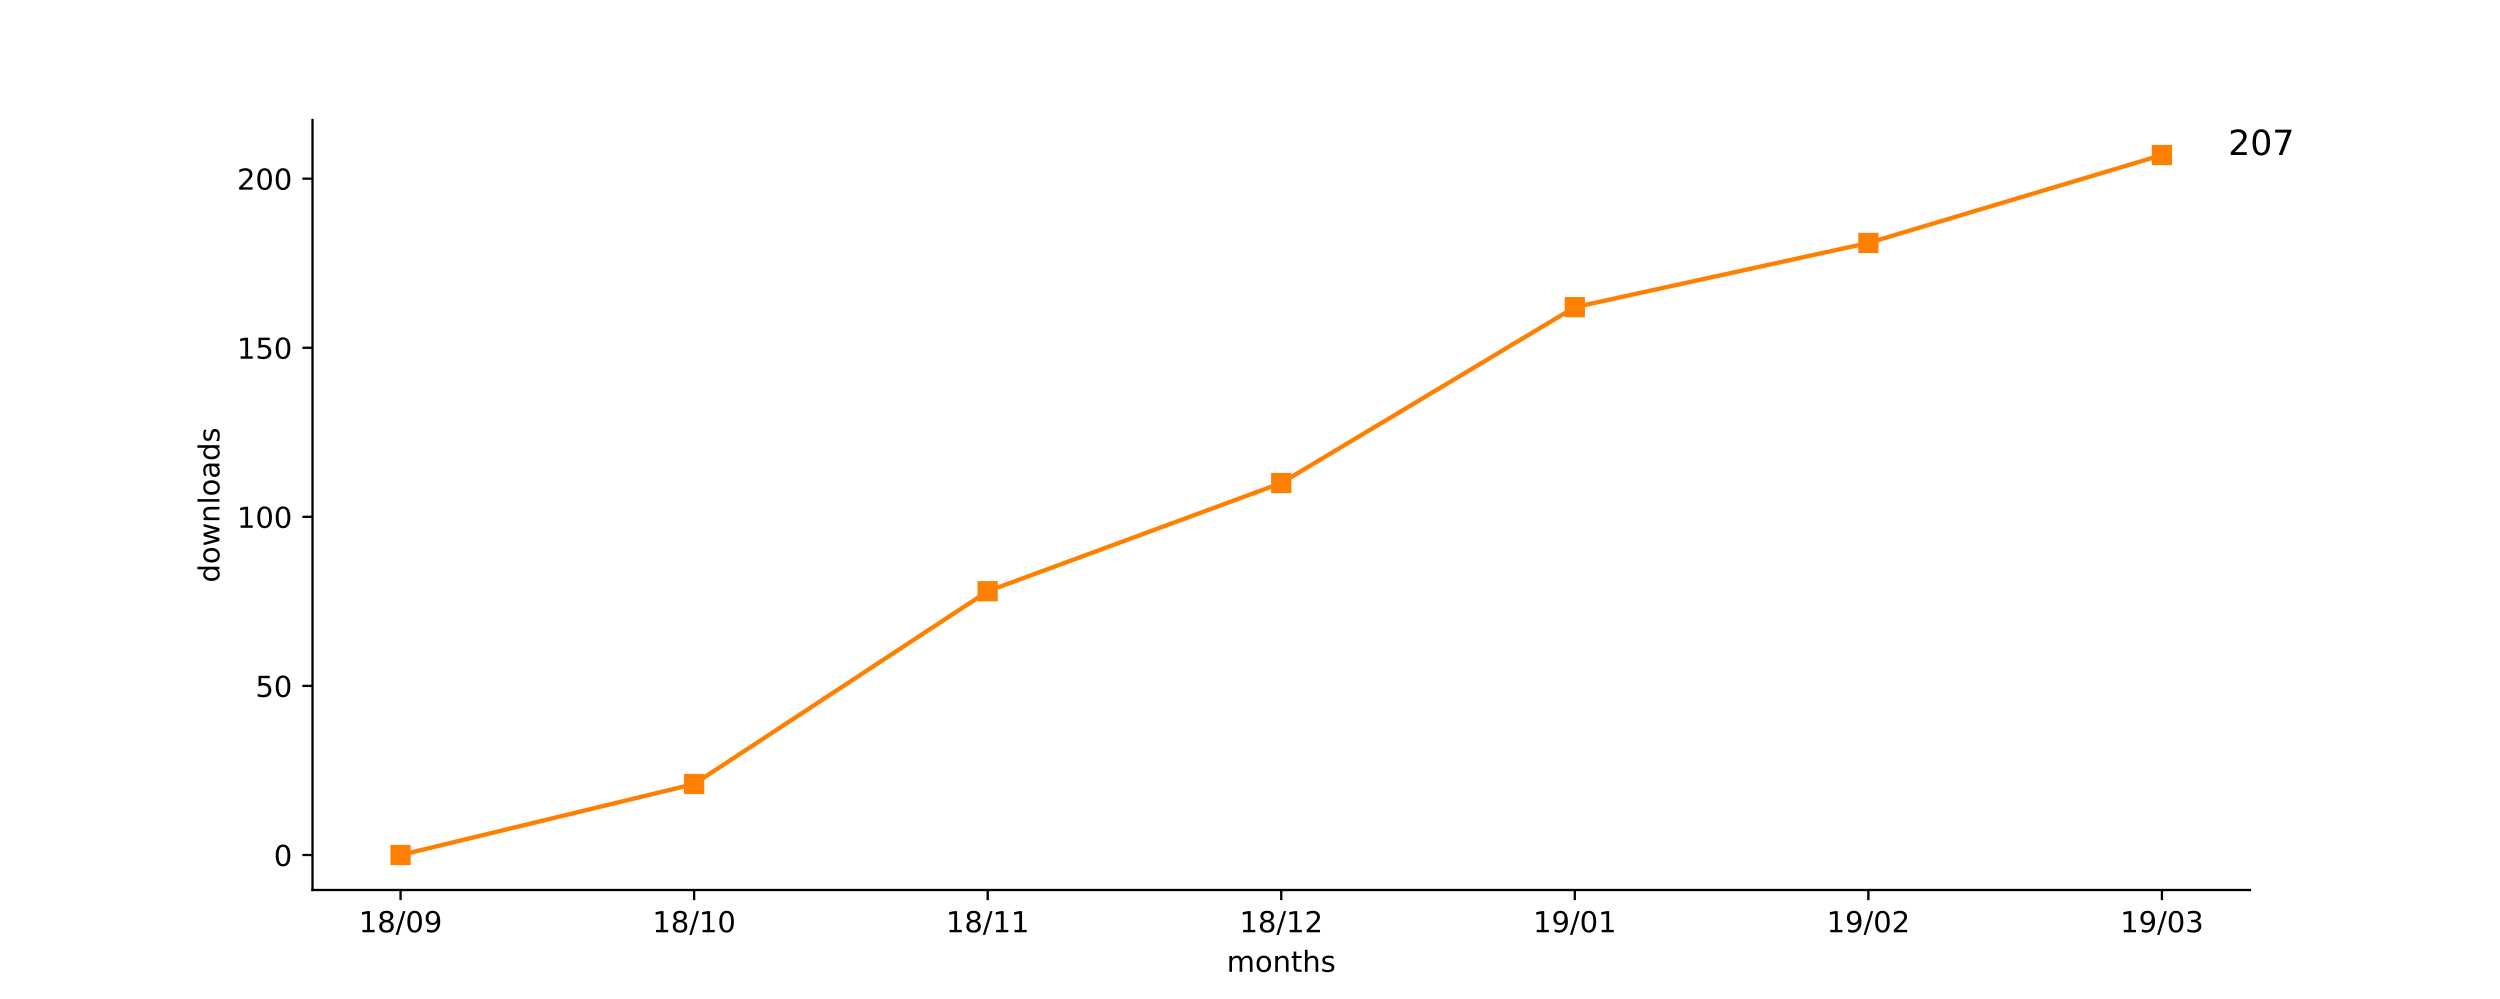
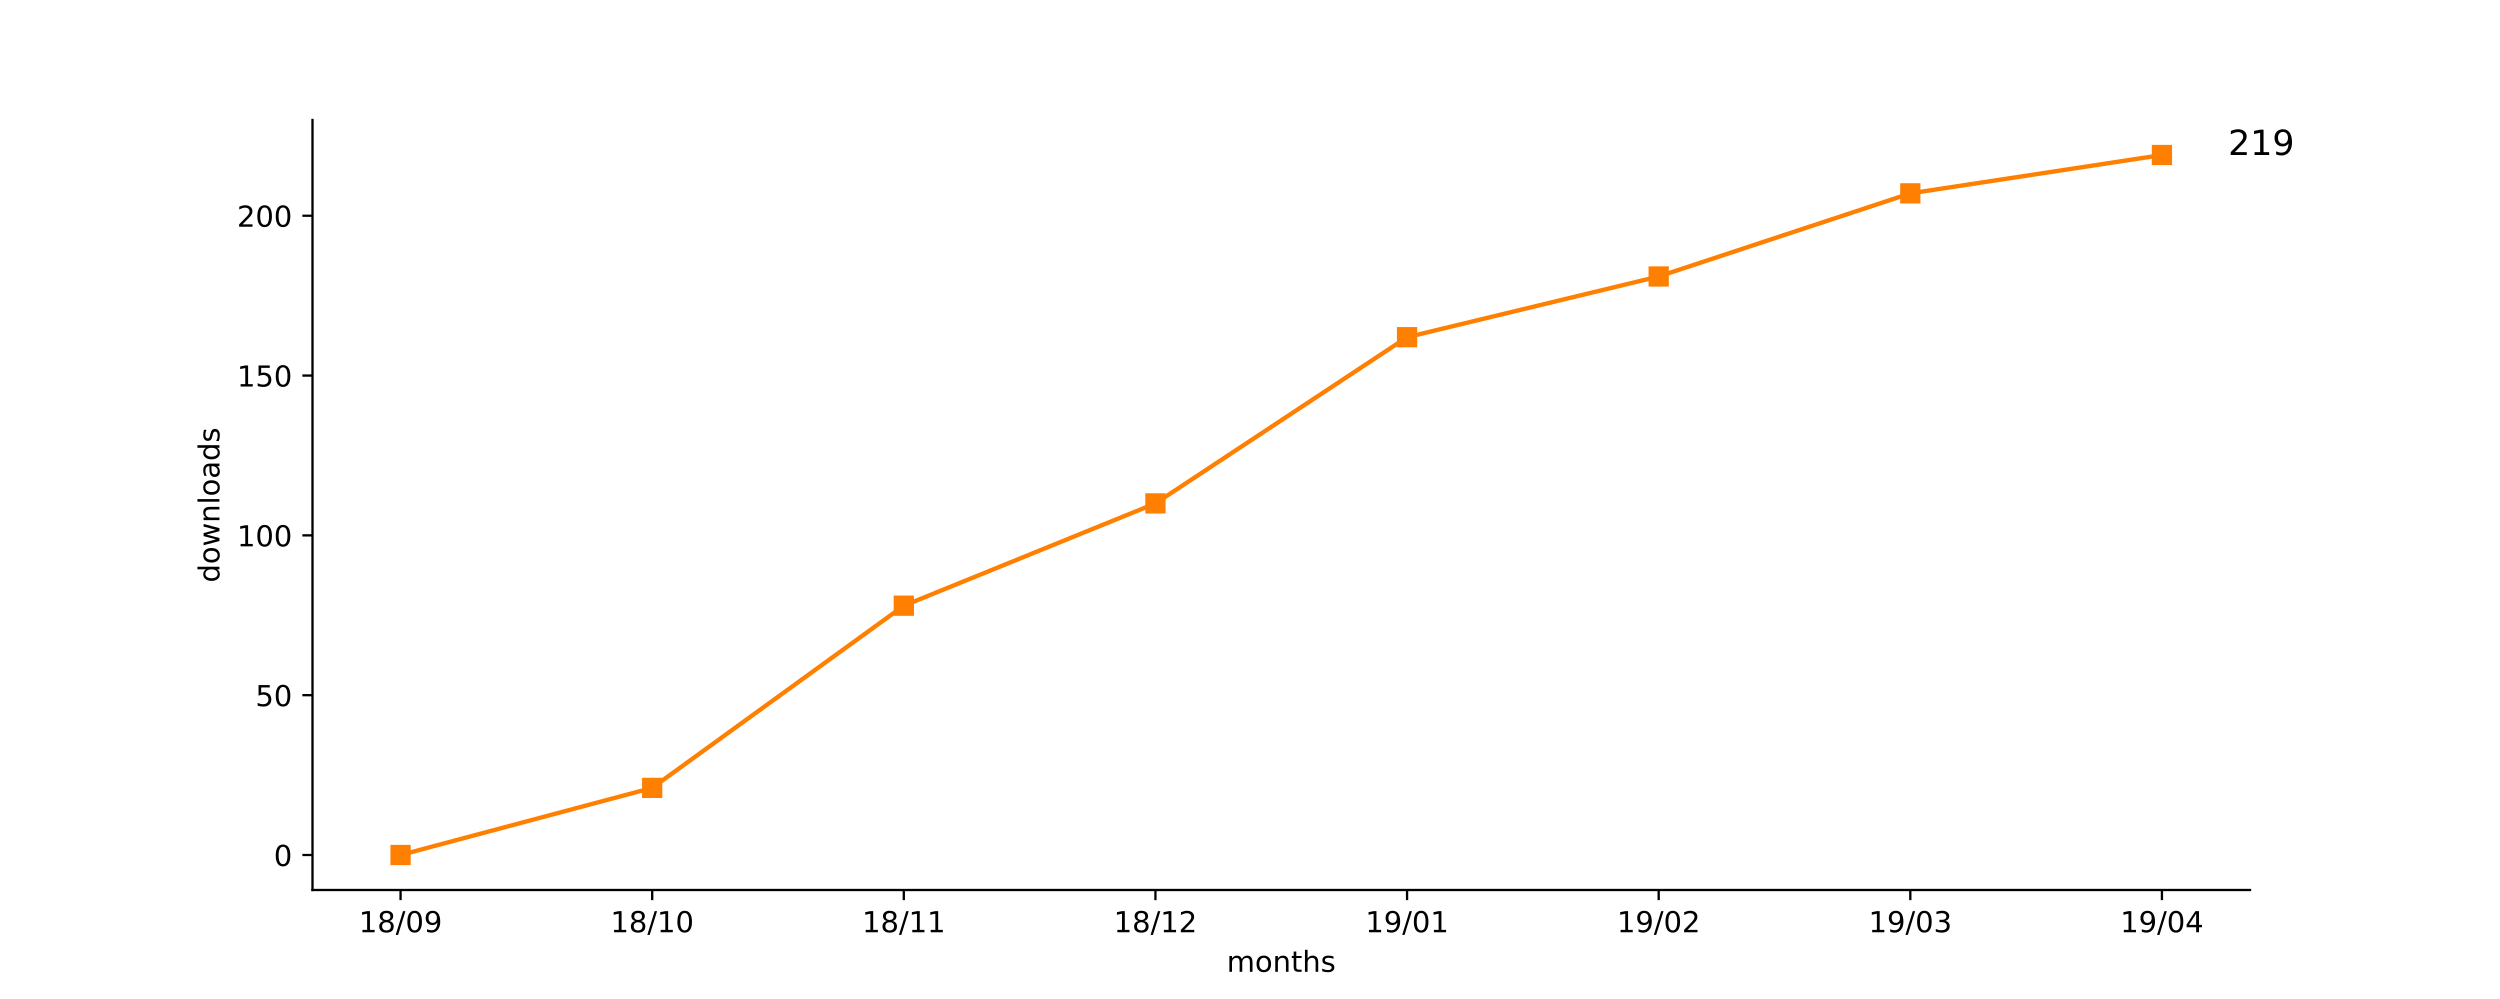
<svg xmlns="http://www.w3.org/2000/svg" xmlns:xlink="http://www.w3.org/1999/xlink" height="345pt" version="1.1" viewBox="0 0 864 345" width="864pt">
  <defs>
    <style type="text/css">
*{stroke-linecap:butt;stroke-linejoin:round;}
  </style>
  </defs>
  <g id="figure_1">
    <g id="patch_1">
      <path d="M 0 345.6  L 864 345.6  L 864 0  L 0 0  z " style="fill:#ffffff;" />
    </g>
    <g id="axes_1">
      <g id="patch_2">
        <path d="M 108 307.584  L 777.6 307.584  L 777.6 41.472  L 108 41.472  z " style="fill:#ffffff;" />
      </g>
      <g id="matplotlib.axis_1">
        <g id="xtick_1">
          <g id="line2d_1">
            <defs>
-               <path d="M 0 0  L 0 3.5  " id="m081e5b03f7" style="stroke:#000000;stroke-width:0.8;" />
-             </defs>
-             <g>
-               <use style="stroke:#000000;stroke-width:0.8;" x="138.436" xlink:href="#m081e5b03f7" y="307.584" />
+               <path d="M 0 0  L 0 3.5  " id="m8bd429d2f1" style="stroke:#000000;stroke-width:0.8;" />
+             </defs>
+             <g>
+               <use style="stroke:#000000;stroke-width:0.8;" x="138.436" xlink:href="#m8bd429d2f1" y="307.584" />
            </g>
          </g>
          <g id="text_1">
            <defs>
              <path d="M 12.406 8.297  L 28.516 8.297  L 28.516 63.922  L 10.984 60.406  L 10.984 69.391  L 28.422 72.906  L 38.281 72.906  L 38.281 8.297  L 54.391 8.297  L 54.391 0  L 12.406 0  z " id="DejaVuSans-31" />
              <path d="M 31.781 34.625  Q 24.75 34.625 20.719 30.859  Q 16.703 27.094 16.703 20.516  Q 16.703 13.922 20.719 10.156  Q 24.75 6.391 31.781 6.391  Q 38.812 6.391 42.859 10.172  Q 46.922 13.969 46.922 20.516  Q 46.922 27.094 42.891 30.859  Q 38.875 34.625 31.781 34.625  z M 21.922 38.812  Q 15.578 40.375 12.031 44.719  Q 8.5 49.078 8.5 55.328  Q 8.5 64.062 14.719 69.141  Q 20.953 74.219 31.781 74.219  Q 42.672 74.219 48.875 69.141  Q 55.078 64.062 55.078 55.328  Q 55.078 49.078 51.531 44.719  Q 48 40.375 41.703 38.812  Q 48.828 37.156 52.797 32.312  Q 56.781 27.484 56.781 20.516  Q 56.781 9.906 50.312 4.234  Q 43.844 -1.422 31.781 -1.422  Q 19.734 -1.422 13.25 4.234  Q 6.781 9.906 6.781 20.516  Q 6.781 27.484 10.781 32.312  Q 14.797 37.156 21.922 38.812  z M 18.312 54.391  Q 18.312 48.734 21.844 45.562  Q 25.391 42.391 31.781 42.391  Q 38.141 42.391 41.719 45.562  Q 45.312 48.734 45.312 54.391  Q 45.312 60.062 41.719 63.234  Q 38.141 66.406 31.781 66.406  Q 25.391 66.406 21.844 63.234  Q 18.312 60.062 18.312 54.391  z " id="DejaVuSans-38" />
              <path d="M 25.391 72.906  L 33.688 72.906  L 8.297 -9.281  L 0 -9.281  z " id="DejaVuSans-2f" />
              <path d="M 31.781 66.406  Q 24.172 66.406 20.328 58.906  Q 16.5 51.422 16.5 36.375  Q 16.5 21.391 20.328 13.891  Q 24.172 6.391 31.781 6.391  Q 39.453 6.391 43.281 13.891  Q 47.125 21.391 47.125 36.375  Q 47.125 51.422 43.281 58.906  Q 39.453 66.406 31.781 66.406  z M 31.781 74.219  Q 44.047 74.219 50.516 64.516  Q 56.984 54.828 56.984 36.375  Q 56.984 17.969 50.516 8.266  Q 44.047 -1.422 31.781 -1.422  Q 19.531 -1.422 13.062 8.266  Q 6.594 17.969 6.594 36.375  Q 6.594 54.828 13.062 64.516  Q 19.531 74.219 31.781 74.219  z " id="DejaVuSans-30" />
              <path d="M 10.984 1.516  L 10.984 10.5  Q 14.703 8.734 18.5 7.812  Q 22.312 6.891 25.984 6.891  Q 35.75 6.891 40.891 13.453  Q 46.047 20.016 46.781 33.406  Q 43.953 29.203 39.594 26.953  Q 35.25 24.703 29.984 24.703  Q 19.047 24.703 12.672 31.312  Q 6.297 37.938 6.297 49.422  Q 6.297 60.641 12.938 67.422  Q 19.578 74.219 30.609 74.219  Q 43.266 74.219 49.922 64.516  Q 56.594 54.828 56.594 36.375  Q 56.594 19.141 48.406 8.859  Q 40.234 -1.422 26.422 -1.422  Q 22.703 -1.422 18.891 -0.688  Q 15.094 0.047 10.984 1.516  z M 30.609 32.422  Q 37.25 32.422 41.125 36.953  Q 45.016 41.5 45.016 49.422  Q 45.016 57.281 41.125 61.844  Q 37.25 66.406 30.609 66.406  Q 23.969 66.406 20.094 61.844  Q 16.219 57.281 16.219 49.422  Q 16.219 41.5 20.094 36.953  Q 23.969 32.422 30.609 32.422  z " id="DejaVuSans-39" />
            </defs>
            <g transform="translate(124.027 322.1824)scale(0.1 -0.1)">
              <use xlink:href="#DejaVuSans-31" />
              <use x="63.623" xlink:href="#DejaVuSans-38" />
              <use x="127.246" xlink:href="#DejaVuSans-2f" />
              <use x="160.938" xlink:href="#DejaVuSans-30" />
              <use x="224.561" xlink:href="#DejaVuSans-39" />
            </g>
          </g>
        </g>
        <g id="xtick_2">
          <g id="line2d_2">
            <g>
-               <use style="stroke:#000000;stroke-width:0.8;" x="239.891" xlink:href="#m081e5b03f7" y="307.584" />
+               <use style="stroke:#000000;stroke-width:0.8;" x="225.397" xlink:href="#m8bd429d2f1" y="307.584" />
            </g>
          </g>
          <g id="text_2">
-             <g transform="translate(225.4815 322.1824)scale(0.1 -0.1)">
+             <g transform="translate(210.988 322.1824)scale(0.1 -0.1)">
              <use xlink:href="#DejaVuSans-31" />
              <use x="63.623" xlink:href="#DejaVuSans-38" />
              <use x="127.246" xlink:href="#DejaVuSans-2f" />
              <use x="160.938" xlink:href="#DejaVuSans-31" />
              <use x="224.561" xlink:href="#DejaVuSans-30" />
            </g>
          </g>
        </g>
        <g id="xtick_3">
          <g id="line2d_3">
            <g>
-               <use style="stroke:#000000;stroke-width:0.8;" x="341.345" xlink:href="#m081e5b03f7" y="307.584" />
+               <use style="stroke:#000000;stroke-width:0.8;" x="312.358" xlink:href="#m8bd429d2f1" y="307.584" />
            </g>
          </g>
          <g id="text_3">
-             <g transform="translate(326.9361 322.1824)scale(0.1 -0.1)">
+             <g transform="translate(297.9491 322.1824)scale(0.1 -0.1)">
              <use xlink:href="#DejaVuSans-31" />
              <use x="63.623" xlink:href="#DejaVuSans-38" />
              <use x="127.246" xlink:href="#DejaVuSans-2f" />
              <use x="160.938" xlink:href="#DejaVuSans-31" />
              <use x="224.561" xlink:href="#DejaVuSans-31" />
            </g>
          </g>
        </g>
        <g id="xtick_4">
          <g id="line2d_4">
            <g>
-               <use style="stroke:#000000;stroke-width:0.8;" x="442.8" xlink:href="#m081e5b03f7" y="307.584" />
+               <use style="stroke:#000000;stroke-width:0.8;" x="399.319" xlink:href="#m8bd429d2f1" y="307.584" />
            </g>
          </g>
          <g id="text_4">
            <defs>
              <path d="M 19.188 8.297  L 53.609 8.297  L 53.609 0  L 7.328 0  L 7.328 8.297  Q 12.938 14.109 22.625 23.891  Q 32.328 33.688 34.812 36.531  Q 39.547 41.844 41.422 45.531  Q 43.312 49.219 43.312 52.781  Q 43.312 58.594 39.234 62.25  Q 35.156 65.922 28.609 65.922  Q 23.969 65.922 18.812 64.312  Q 13.672 62.703 7.812 59.422  L 7.812 69.391  Q 13.766 71.781 18.938 73  Q 24.125 74.219 28.422 74.219  Q 39.75 74.219 46.484 68.547  Q 53.219 62.891 53.219 53.422  Q 53.219 48.922 51.531 44.891  Q 49.859 40.875 45.406 35.406  Q 44.188 33.984 37.641 27.219  Q 31.109 20.453 19.188 8.297  z " id="DejaVuSans-32" />
            </defs>
-             <g transform="translate(428.3906 322.1824)scale(0.1 -0.1)">
+             <g transform="translate(384.9101 322.1824)scale(0.1 -0.1)">
              <use xlink:href="#DejaVuSans-31" />
              <use x="63.623" xlink:href="#DejaVuSans-38" />
              <use x="127.246" xlink:href="#DejaVuSans-2f" />
              <use x="160.938" xlink:href="#DejaVuSans-31" />
              <use x="224.561" xlink:href="#DejaVuSans-32" />
            </g>
          </g>
        </g>
        <g id="xtick_5">
          <g id="line2d_5">
            <g>
-               <use style="stroke:#000000;stroke-width:0.8;" x="544.255" xlink:href="#m081e5b03f7" y="307.584" />
+               <use style="stroke:#000000;stroke-width:0.8;" x="486.281" xlink:href="#m8bd429d2f1" y="307.584" />
            </g>
          </g>
          <g id="text_5">
-             <g transform="translate(529.8452 322.1824)scale(0.1 -0.1)">
+             <g transform="translate(471.8711 322.1824)scale(0.1 -0.1)">
              <use xlink:href="#DejaVuSans-31" />
              <use x="63.623" xlink:href="#DejaVuSans-39" />
              <use x="127.246" xlink:href="#DejaVuSans-2f" />
              <use x="160.938" xlink:href="#DejaVuSans-30" />
              <use x="224.561" xlink:href="#DejaVuSans-31" />
            </g>
          </g>
        </g>
        <g id="xtick_6">
          <g id="line2d_6">
            <g>
-               <use style="stroke:#000000;stroke-width:0.8;" x="645.709" xlink:href="#m081e5b03f7" y="307.584" />
+               <use style="stroke:#000000;stroke-width:0.8;" x="573.242" xlink:href="#m8bd429d2f1" y="307.584" />
            </g>
          </g>
          <g id="text_6">
-             <g transform="translate(631.2997 322.1824)scale(0.1 -0.1)">
+             <g transform="translate(558.8322 322.1824)scale(0.1 -0.1)">
              <use xlink:href="#DejaVuSans-31" />
              <use x="63.623" xlink:href="#DejaVuSans-39" />
              <use x="127.246" xlink:href="#DejaVuSans-2f" />
              <use x="160.938" xlink:href="#DejaVuSans-30" />
              <use x="224.561" xlink:href="#DejaVuSans-32" />
            </g>
          </g>
        </g>
        <g id="xtick_7">
          <g id="line2d_7">
            <g>
-               <use style="stroke:#000000;stroke-width:0.8;" x="747.164" xlink:href="#m081e5b03f7" y="307.584" />
+               <use style="stroke:#000000;stroke-width:0.8;" x="660.203" xlink:href="#m8bd429d2f1" y="307.584" />
            </g>
          </g>
          <g id="text_7">
            <defs>
              <path d="M 40.578 39.312  Q 47.656 37.797 51.625 33  Q 55.609 28.219 55.609 21.188  Q 55.609 10.406 48.188 4.484  Q 40.766 -1.422 27.094 -1.422  Q 22.516 -1.422 17.656 -0.516  Q 12.797 0.391 7.625 2.203  L 7.625 11.719  Q 11.719 9.328 16.594 8.109  Q 21.484 6.891 26.812 6.891  Q 36.078 6.891 40.938 10.547  Q 45.797 14.203 45.797 21.188  Q 45.797 27.641 41.281 31.266  Q 36.766 34.906 28.719 34.906  L 20.219 34.906  L 20.219 43.016  L 29.109 43.016  Q 36.375 43.016 40.234 45.922  Q 44.094 48.828 44.094 54.297  Q 44.094 59.906 40.109 62.906  Q 36.141 65.922 28.719 65.922  Q 24.656 65.922 20.016 65.031  Q 15.375 64.156 9.812 62.312  L 9.812 71.094  Q 15.438 72.656 20.344 73.438  Q 25.25 74.219 29.594 74.219  Q 40.828 74.219 47.359 69.109  Q 53.906 64.016 53.906 55.328  Q 53.906 49.266 50.438 45.094  Q 46.969 40.922 40.578 39.312  z " id="DejaVuSans-33" />
            </defs>
+             <g transform="translate(645.7932 322.1824)scale(0.1 -0.1)">
+               <use xlink:href="#DejaVuSans-31" />
+               <use x="63.623" xlink:href="#DejaVuSans-39" />
+               <use x="127.246" xlink:href="#DejaVuSans-2f" />
+               <use x="160.938" xlink:href="#DejaVuSans-30" />
+               <use x="224.561" xlink:href="#DejaVuSans-33" />
+             </g>
+           </g>
+         </g>
+         <g id="xtick_8">
+           <g id="line2d_8">
+             <g>
+               <use style="stroke:#000000;stroke-width:0.8;" x="747.164" xlink:href="#m8bd429d2f1" y="307.584" />
+             </g>
+           </g>
+           <g id="text_8">
+             <defs>
+               <path d="M 37.797 64.312  L 12.891 25.391  L 37.797 25.391  z M 35.203 72.906  L 47.609 72.906  L 47.609 25.391  L 58.016 25.391  L 58.016 17.188  L 47.609 17.188  L 47.609 0  L 37.797 0  L 37.797 17.188  L 4.891 17.188  L 4.891 26.703  z " id="DejaVuSans-34" />
+             </defs>
            <g transform="translate(732.7543 322.1824)scale(0.1 -0.1)">
              <use xlink:href="#DejaVuSans-31" />
              <use x="63.623" xlink:href="#DejaVuSans-39" />
              <use x="127.246" xlink:href="#DejaVuSans-2f" />
              <use x="160.938" xlink:href="#DejaVuSans-30" />
-               <use x="224.561" xlink:href="#DejaVuSans-33" />
-             </g>
-           </g>
-         </g>
-         <g id="text_8">
+               <use x="224.561" xlink:href="#DejaVuSans-34" />
+             </g>
+           </g>
+         </g>
+         <g id="text_9">
          <defs>
            <path d="M 52 44.188  Q 55.375 50.25 60.062 53.125  Q 64.75 56 71.094 56  Q 79.641 56 84.281 50.016  Q 88.922 44.047 88.922 33.016  L 88.922 0  L 79.891 0  L 79.891 32.719  Q 79.891 40.578 77.094 44.375  Q 74.312 48.188 68.609 48.188  Q 61.625 48.188 57.562 43.547  Q 53.516 38.922 53.516 30.906  L 53.516 0  L 44.484 0  L 44.484 32.719  Q 44.484 40.625 41.703 44.406  Q 38.922 48.188 33.109 48.188  Q 26.219 48.188 22.156 43.531  Q 18.109 38.875 18.109 30.906  L 18.109 0  L 9.078 0  L 9.078 54.688  L 18.109 54.688  L 18.109 46.188  Q 21.188 51.219 25.484 53.609  Q 29.781 56 35.688 56  Q 41.656 56 45.828 52.969  Q 50 49.953 52 44.188  z " id="DejaVuSans-6d" />
            <path d="M 30.609 48.391  Q 23.391 48.391 19.188 42.75  Q 14.984 37.109 14.984 27.297  Q 14.984 17.484 19.156 11.844  Q 23.344 6.203 30.609 6.203  Q 37.797 6.203 41.984 11.859  Q 46.188 17.531 46.188 27.297  Q 46.188 37.016 41.984 42.703  Q 37.797 48.391 30.609 48.391  z M 30.609 56  Q 42.328 56 49.016 48.375  Q 55.719 40.766 55.719 27.297  Q 55.719 13.875 49.016 6.219  Q 42.328 -1.422 30.609 -1.422  Q 18.844 -1.422 12.172 6.219  Q 5.516 13.875 5.516 27.297  Q 5.516 40.766 12.172 48.375  Q 18.844 56 30.609 56  z " id="DejaVuSans-6f" />
            <path d="M 54.891 33.016  L 54.891 0  L 45.906 0  L 45.906 32.719  Q 45.906 40.484 42.875 44.328  Q 39.844 48.188 33.797 48.188  Q 26.516 48.188 22.312 43.547  Q 18.109 38.922 18.109 30.906  L 18.109 0  L 9.078 0  L 9.078 54.688  L 18.109 54.688  L 18.109 46.188  Q 21.344 51.125 25.703 53.562  Q 30.078 56 35.797 56  Q 45.219 56 50.047 50.172  Q 54.891 44.344 54.891 33.016  z " id="DejaVuSans-6e" />
            <path d="M 18.312 70.219  L 18.312 54.688  L 36.812 54.688  L 36.812 47.703  L 18.312 47.703  L 18.312 18.016  Q 18.312 11.328 20.141 9.422  Q 21.969 7.516 27.594 7.516  L 36.812 7.516  L 36.812 0  L 27.594 0  Q 17.188 0 13.234 3.875  Q 9.281 7.766 9.281 18.016  L 9.281 47.703  L 2.688 47.703  L 2.688 54.688  L 9.281 54.688  L 9.281 70.219  z " id="DejaVuSans-74" />
            <path d="M 54.891 33.016  L 54.891 0  L 45.906 0  L 45.906 32.719  Q 45.906 40.484 42.875 44.328  Q 39.844 48.188 33.797 48.188  Q 26.516 48.188 22.312 43.547  Q 18.109 38.922 18.109 30.906  L 18.109 0  L 9.078 0  L 9.078 75.984  L 18.109 75.984  L 18.109 46.188  Q 21.344 51.125 25.703 53.562  Q 30.078 56 35.797 56  Q 45.219 56 50.047 50.172  Q 54.891 44.344 54.891 33.016  z " id="DejaVuSans-68" />
            <path d="M 44.281 53.078  L 44.281 44.578  Q 40.484 46.531 36.375 47.5  Q 32.281 48.484 27.875 48.484  Q 21.188 48.484 17.844 46.438  Q 14.5 44.391 14.5 40.281  Q 14.5 37.156 16.891 35.375  Q 19.281 33.594 26.516 31.984  L 29.594 31.297  Q 39.156 29.25 43.188 25.516  Q 47.219 21.781 47.219 15.094  Q 47.219 7.469 41.188 3.016  Q 35.156 -1.422 24.609 -1.422  Q 20.219 -1.422 15.453 -0.562  Q 10.688 0.297 5.422 2  L 5.422 11.281  Q 10.406 8.688 15.234 7.391  Q 20.062 6.109 24.812 6.109  Q 31.156 6.109 34.562 8.281  Q 37.984 10.453 37.984 14.406  Q 37.984 18.062 35.516 20.016  Q 33.062 21.969 24.703 23.781  L 21.578 24.516  Q 13.234 26.266 9.516 29.906  Q 5.812 33.547 5.812 39.891  Q 5.812 47.609 11.281 51.797  Q 16.75 56 26.812 56  Q 31.781 56 36.172 55.266  Q 40.578 54.547 44.281 53.078  z " id="DejaVuSans-73" />
          </defs>
          <g transform="translate(423.968 335.8606)scale(0.1 -0.1)">
            <use xlink:href="#DejaVuSans-6d" />
            <use x="97.412" xlink:href="#DejaVuSans-6f" />
            <use x="158.594" xlink:href="#DejaVuSans-6e" />
            <use x="221.973" xlink:href="#DejaVuSans-74" />
            <use x="261.182" xlink:href="#DejaVuSans-68" />
            <use x="324.561" xlink:href="#DejaVuSans-73" />
          </g>
        </g>
      </g>
      <g id="matplotlib.axis_2">
        <g id="ytick_1">
-           <g id="line2d_8">
-             <defs>
-               <path d="M 0 0  L -3.5 0  " id="mf1faba0bc8" style="stroke:#000000;stroke-width:0.8;" />
-             </defs>
-             <g>
-               <use style="stroke:#000000;stroke-width:0.8;" x="108" xlink:href="#mf1faba0bc8" y="295.488" />
-             </g>
-           </g>
-           <g id="text_9">
+           <g id="line2d_9">
+             <defs>
+               <path d="M 0 0  L -3.5 0  " id="m0a7275aed4" style="stroke:#000000;stroke-width:0.8;" />
+             </defs>
+             <g>
+               <use style="stroke:#000000;stroke-width:0.8;" x="108" xlink:href="#m0a7275aed4" y="295.488" />
+             </g>
+           </g>
+           <g id="text_10">
            <g transform="translate(94.6375 299.2872)scale(0.1 -0.1)">
              <use xlink:href="#DejaVuSans-30" />
            </g>
          </g>
        </g>
        <g id="ytick_2">
-           <g id="line2d_9">
-             <g>
-               <use style="stroke:#000000;stroke-width:0.8;" x="108" xlink:href="#mf1faba0bc8" y="237.053" />
-             </g>
-           </g>
-           <g id="text_10">
+           <g id="line2d_10">
+             <g>
+               <use style="stroke:#000000;stroke-width:0.8;" x="108" xlink:href="#m0a7275aed4" y="240.255" />
+             </g>
+           </g>
+           <g id="text_11">
            <defs>
              <path d="M 10.797 72.906  L 49.516 72.906  L 49.516 64.594  L 19.828 64.594  L 19.828 46.734  Q 21.969 47.469 24.109 47.828  Q 26.266 48.188 28.422 48.188  Q 40.625 48.188 47.75 41.5  Q 54.891 34.812 54.891 23.391  Q 54.891 11.625 47.562 5.094  Q 40.234 -1.422 26.906 -1.422  Q 22.312 -1.422 17.547 -0.641  Q 12.797 0.141 7.719 1.703  L 7.719 11.625  Q 12.109 9.234 16.797 8.062  Q 21.484 6.891 26.703 6.891  Q 35.156 6.891 40.078 11.328  Q 45.016 15.766 45.016 23.391  Q 45.016 31 40.078 35.438  Q 35.156 39.891 26.703 39.891  Q 22.75 39.891 18.812 39.016  Q 14.891 38.141 10.797 36.281  z " id="DejaVuSans-35" />
            </defs>
-             <g transform="translate(88.275 240.8524)scale(0.1 -0.1)">
+             <g transform="translate(88.275 244.0543)scale(0.1 -0.1)">
              <use xlink:href="#DejaVuSans-35" />
              <use x="63.623" xlink:href="#DejaVuSans-30" />
            </g>
          </g>
        </g>
        <g id="ytick_3">
-           <g id="line2d_10">
-             <g>
-               <use style="stroke:#000000;stroke-width:0.8;" x="108" xlink:href="#mf1faba0bc8" y="178.618" />
-             </g>
-           </g>
-           <g id="text_11">
-             <g transform="translate(81.9125 182.4177)scale(0.1 -0.1)">
+           <g id="line2d_11">
+             <g>
+               <use style="stroke:#000000;stroke-width:0.8;" x="108" xlink:href="#m0a7275aed4" y="185.022" />
+             </g>
+           </g>
+           <g id="text_12">
+             <g transform="translate(81.9125 188.8215)scale(0.1 -0.1)">
              <use xlink:href="#DejaVuSans-31" />
              <use x="63.623" xlink:href="#DejaVuSans-30" />
              <use x="127.246" xlink:href="#DejaVuSans-30" />
            </g>
          </g>
        </g>
        <g id="ytick_4">
-           <g id="line2d_11">
-             <g>
-               <use style="stroke:#000000;stroke-width:0.8;" x="108" xlink:href="#mf1faba0bc8" y="120.184" />
-             </g>
-           </g>
-           <g id="text_12">
-             <g transform="translate(81.9125 123.9829)scale(0.1 -0.1)">
+           <g id="line2d_12">
+             <g>
+               <use style="stroke:#000000;stroke-width:0.8;" x="108" xlink:href="#m0a7275aed4" y="129.789" />
+             </g>
+           </g>
+           <g id="text_13">
+             <g transform="translate(81.9125 133.5886)scale(0.1 -0.1)">
              <use xlink:href="#DejaVuSans-31" />
              <use x="63.623" xlink:href="#DejaVuSans-35" />
              <use x="127.246" xlink:href="#DejaVuSans-30" />
            </g>
          </g>
        </g>
        <g id="ytick_5">
-           <g id="line2d_12">
-             <g>
-               <use style="stroke:#000000;stroke-width:0.8;" x="108" xlink:href="#mf1faba0bc8" y="61.749" />
-             </g>
-           </g>
-           <g id="text_13">
-             <g transform="translate(81.9125 65.54809)scale(0.1 -0.1)">
+           <g id="line2d_13">
+             <g>
+               <use style="stroke:#000000;stroke-width:0.8;" x="108" xlink:href="#m0a7275aed4" y="74.556" />
+             </g>
+           </g>
+           <g id="text_14">
+             <g transform="translate(81.9125 78.35571)scale(0.1 -0.1)">
              <use xlink:href="#DejaVuSans-32" />
              <use x="63.623" xlink:href="#DejaVuSans-30" />
              <use x="127.246" xlink:href="#DejaVuSans-30" />
            </g>
          </g>
        </g>
-         <g id="text_14">
+         <g id="text_15">
          <defs>
            <path d="M 45.406 46.391  L 45.406 75.984  L 54.391 75.984  L 54.391 0  L 45.406 0  L 45.406 8.203  Q 42.578 3.328 38.25 0.953  Q 33.938 -1.422 27.875 -1.422  Q 17.969 -1.422 11.734 6.484  Q 5.516 14.406 5.516 27.297  Q 5.516 40.188 11.734 48.094  Q 17.969 56 27.875 56  Q 33.938 56 38.25 53.625  Q 42.578 51.266 45.406 46.391  z M 14.797 27.297  Q 14.797 17.391 18.875 11.75  Q 22.953 6.109 30.078 6.109  Q 37.203 6.109 41.297 11.75  Q 45.406 17.391 45.406 27.297  Q 45.406 37.203 41.297 42.844  Q 37.203 48.484 30.078 48.484  Q 22.953 48.484 18.875 42.844  Q 14.797 37.203 14.797 27.297  z " id="DejaVuSans-64" />
            <path d="M 4.203 54.688  L 13.188 54.688  L 24.422 12.016  L 35.594 54.688  L 46.188 54.688  L 57.422 12.016  L 68.609 54.688  L 77.594 54.688  L 63.281 0  L 52.688 0  L 40.922 44.828  L 29.109 0  L 18.5 0  z " id="DejaVuSans-77" />
            <path d="M 9.422 75.984  L 18.406 75.984  L 18.406 0  L 9.422 0  z " id="DejaVuSans-6c" />
            <path d="M 34.281 27.484  Q 23.391 27.484 19.188 25  Q 14.984 22.516 14.984 16.5  Q 14.984 11.719 18.141 8.906  Q 21.297 6.109 26.703 6.109  Q 34.188 6.109 38.703 11.406  Q 43.219 16.703 43.219 25.484  L 43.219 27.484  z M 52.203 31.203  L 52.203 0  L 43.219 0  L 43.219 8.297  Q 40.141 3.328 35.547 0.953  Q 30.953 -1.422 24.312 -1.422  Q 15.922 -1.422 10.953 3.297  Q 6 8.016 6 15.922  Q 6 25.141 12.172 29.828  Q 18.359 34.516 30.609 34.516  L 43.219 34.516  L 43.219 35.406  Q 43.219 41.609 39.141 45  Q 35.062 48.391 27.688 48.391  Q 23 48.391 18.547 47.266  Q 14.109 46.141 10.016 43.891  L 10.016 52.203  Q 14.938 54.109 19.578 55.047  Q 24.219 56 28.609 56  Q 40.484 56 46.344 49.844  Q 52.203 43.703 52.203 31.203  z " id="DejaVuSans-61" />
          </defs>
          <g transform="translate(75.83281 201.3108)rotate(-90)scale(0.1 -0.1)">
            <use xlink:href="#DejaVuSans-64" />
            <use x="63.477" xlink:href="#DejaVuSans-6f" />
            <use x="124.658" xlink:href="#DejaVuSans-77" />
            <use x="206.445" xlink:href="#DejaVuSans-6e" />
            <use x="269.824" xlink:href="#DejaVuSans-6c" />
            <use x="297.607" xlink:href="#DejaVuSans-6f" />
            <use x="358.789" xlink:href="#DejaVuSans-61" />
            <use x="420.068" xlink:href="#DejaVuSans-64" />
            <use x="483.545" xlink:href="#DejaVuSans-73" />
          </g>
        </g>
      </g>
-       <g id="line2d_13">
-         <path clip-path="url(#p6476dfedc3)" d="M 138.436 295.488  L 239.891 270.945  L 341.345 204.33  L 442.8 166.931  L 544.255 106.159  L 645.709 83.954  L 747.164 53.568  " style="fill:none;stroke:#ff7f00;stroke-linecap:square;stroke-width:1.5;" />
-       </g>
      <g id="line2d_14">
+         <path clip-path="url(#p205755ff50)" d="M 138.436 295.488  L 225.397 272.29  L 312.358 209.325  L 399.319 173.976  L 486.281 116.533  L 573.242 95.545  L 660.203 66.824  L 747.164 53.568  " style="fill:none;stroke:#ff7f00;stroke-linecap:square;stroke-width:1.5;" />
+       </g>
+       <g id="line2d_15">
        <defs>
-           <path d="M -3 3  L 3 3  L 3 -3  L -3 -3  z " id="m46b8633ddd" style="stroke:#ff7f00;stroke-linejoin:miter;" />
+           <path d="M -3 3  L 3 3  L 3 -3  L -3 -3  z " id="mf19a55b760" style="stroke:#ff7f00;stroke-linejoin:miter;" />
        </defs>
-         <g clip-path="url(#p6476dfedc3)">
-           <use style="fill:#ff7f00;stroke:#ff7f00;stroke-linejoin:miter;" x="138.436" xlink:href="#m46b8633ddd" y="295.488" />
-           <use style="fill:#ff7f00;stroke:#ff7f00;stroke-linejoin:miter;" x="239.891" xlink:href="#m46b8633ddd" y="270.945" />
-           <use style="fill:#ff7f00;stroke:#ff7f00;stroke-linejoin:miter;" x="341.345" xlink:href="#m46b8633ddd" y="204.33" />
-           <use style="fill:#ff7f00;stroke:#ff7f00;stroke-linejoin:miter;" x="442.8" xlink:href="#m46b8633ddd" y="166.931" />
-           <use style="fill:#ff7f00;stroke:#ff7f00;stroke-linejoin:miter;" x="544.255" xlink:href="#m46b8633ddd" y="106.159" />
-           <use style="fill:#ff7f00;stroke:#ff7f00;stroke-linejoin:miter;" x="645.709" xlink:href="#m46b8633ddd" y="83.954" />
-           <use style="fill:#ff7f00;stroke:#ff7f00;stroke-linejoin:miter;" x="747.164" xlink:href="#m46b8633ddd" y="53.568" />
+         <g clip-path="url(#p205755ff50)">
+           <use style="fill:#ff7f00;stroke:#ff7f00;stroke-linejoin:miter;" x="138.436" xlink:href="#mf19a55b760" y="295.488" />
+           <use style="fill:#ff7f00;stroke:#ff7f00;stroke-linejoin:miter;" x="225.397" xlink:href="#mf19a55b760" y="272.29" />
+           <use style="fill:#ff7f00;stroke:#ff7f00;stroke-linejoin:miter;" x="312.358" xlink:href="#mf19a55b760" y="209.325" />
+           <use style="fill:#ff7f00;stroke:#ff7f00;stroke-linejoin:miter;" x="399.319" xlink:href="#mf19a55b760" y="173.976" />
+           <use style="fill:#ff7f00;stroke:#ff7f00;stroke-linejoin:miter;" x="486.281" xlink:href="#mf19a55b760" y="116.533" />
+           <use style="fill:#ff7f00;stroke:#ff7f00;stroke-linejoin:miter;" x="573.242" xlink:href="#mf19a55b760" y="95.545" />
+           <use style="fill:#ff7f00;stroke:#ff7f00;stroke-linejoin:miter;" x="660.203" xlink:href="#mf19a55b760" y="66.824" />
+           <use style="fill:#ff7f00;stroke:#ff7f00;stroke-linejoin:miter;" x="747.164" xlink:href="#mf19a55b760" y="53.568" />
        </g>
      </g>
      <g id="patch_3">
        <path d="M 108 307.584  L 108 41.472  " style="fill:none;stroke:#000000;stroke-linecap:square;stroke-linejoin:miter;stroke-width:0.8;" />
      </g>
      <g id="patch_4">
        <path d="M 108 307.584  L 777.6 307.584  " style="fill:none;stroke:#000000;stroke-linecap:square;stroke-linejoin:miter;stroke-width:0.8;" />
      </g>
-       <g id="text_15">
+       <g id="text_16">
        <defs>
          <path id="DejaVuSans-20" />
-           <path d="M 8.203 72.906  L 55.078 72.906  L 55.078 68.703  L 28.609 0  L 18.312 0  L 43.219 64.594  L 8.203 64.594  z " id="DejaVuSans-37" />
        </defs>
        <g transform="translate(747.1636 53.568)scale(0.12 -0.12)">
          <use xlink:href="#DejaVuSans-20" />
          <use x="31.787" xlink:href="#DejaVuSans-20" />
          <use x="63.574" xlink:href="#DejaVuSans-20" />
          <use x="95.361" xlink:href="#DejaVuSans-20" />
          <use x="127.148" xlink:href="#DejaVuSans-20" />
          <use x="158.936" xlink:href="#DejaVuSans-20" />
          <use x="190.723" xlink:href="#DejaVuSans-32" />
-           <use x="254.346" xlink:href="#DejaVuSans-30" />
-           <use x="317.969" xlink:href="#DejaVuSans-37" />
+           <use x="254.346" xlink:href="#DejaVuSans-31" />
+           <use x="317.969" xlink:href="#DejaVuSans-39" />
        </g>
      </g>
    </g>
  </g>
  <defs>
-     <clipPath id="p6476dfedc3">
+     <clipPath id="p205755ff50">
      <rect height="266.112" width="669.6" x="108" y="41.472" />
    </clipPath>
  </defs>
</svg>
